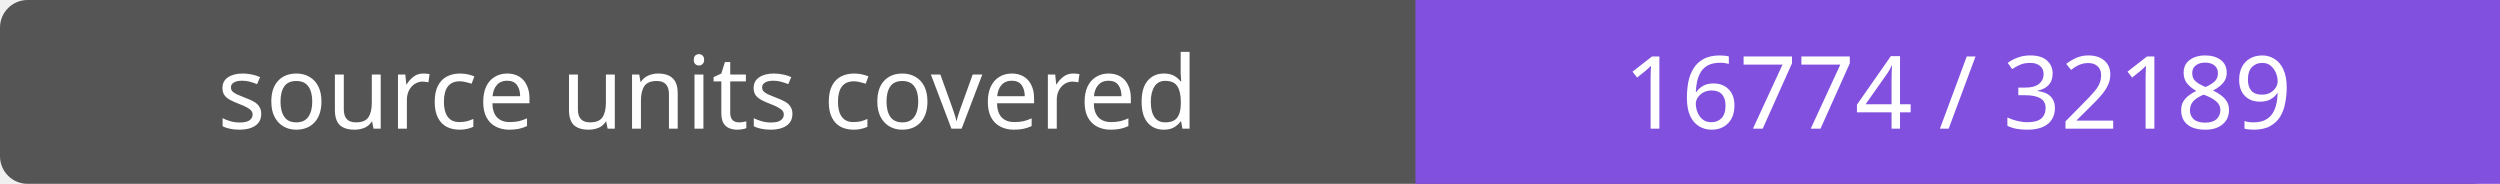
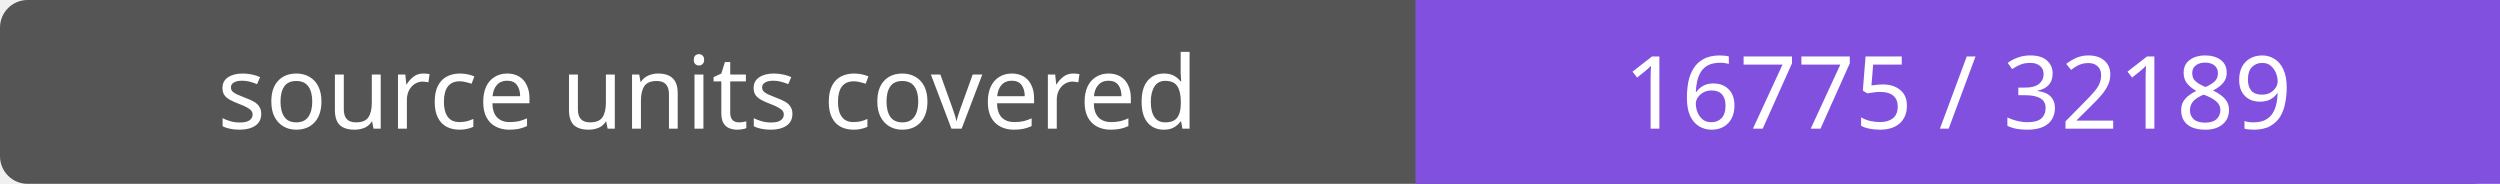
- <svg xmlns="http://www.w3.org/2000/svg" width="272" height="20" role="img" aria-label="source units covered: 16774 / 32189">
+ <svg xmlns="http://www.w3.org/2000/svg" width="272" height="20" role="img" aria-label="source units covered: 16775 / 32189">
  <rect width="272" height="20" rx="3" fill="#555" />
  <path fill="#8250df" d="M154 0h118v20H154z" />
  <g fill="#fff" text-anchor="middle" font-family="Verdana,sans-serif" font-size="11">
    <text x="77.0" y="14">source units covered</text>
-     <text x="213.0" y="14">16774 / 32189</text>
+     <text x="213.0" y="14">16775 / 32189</text>
  </g>
</svg>
